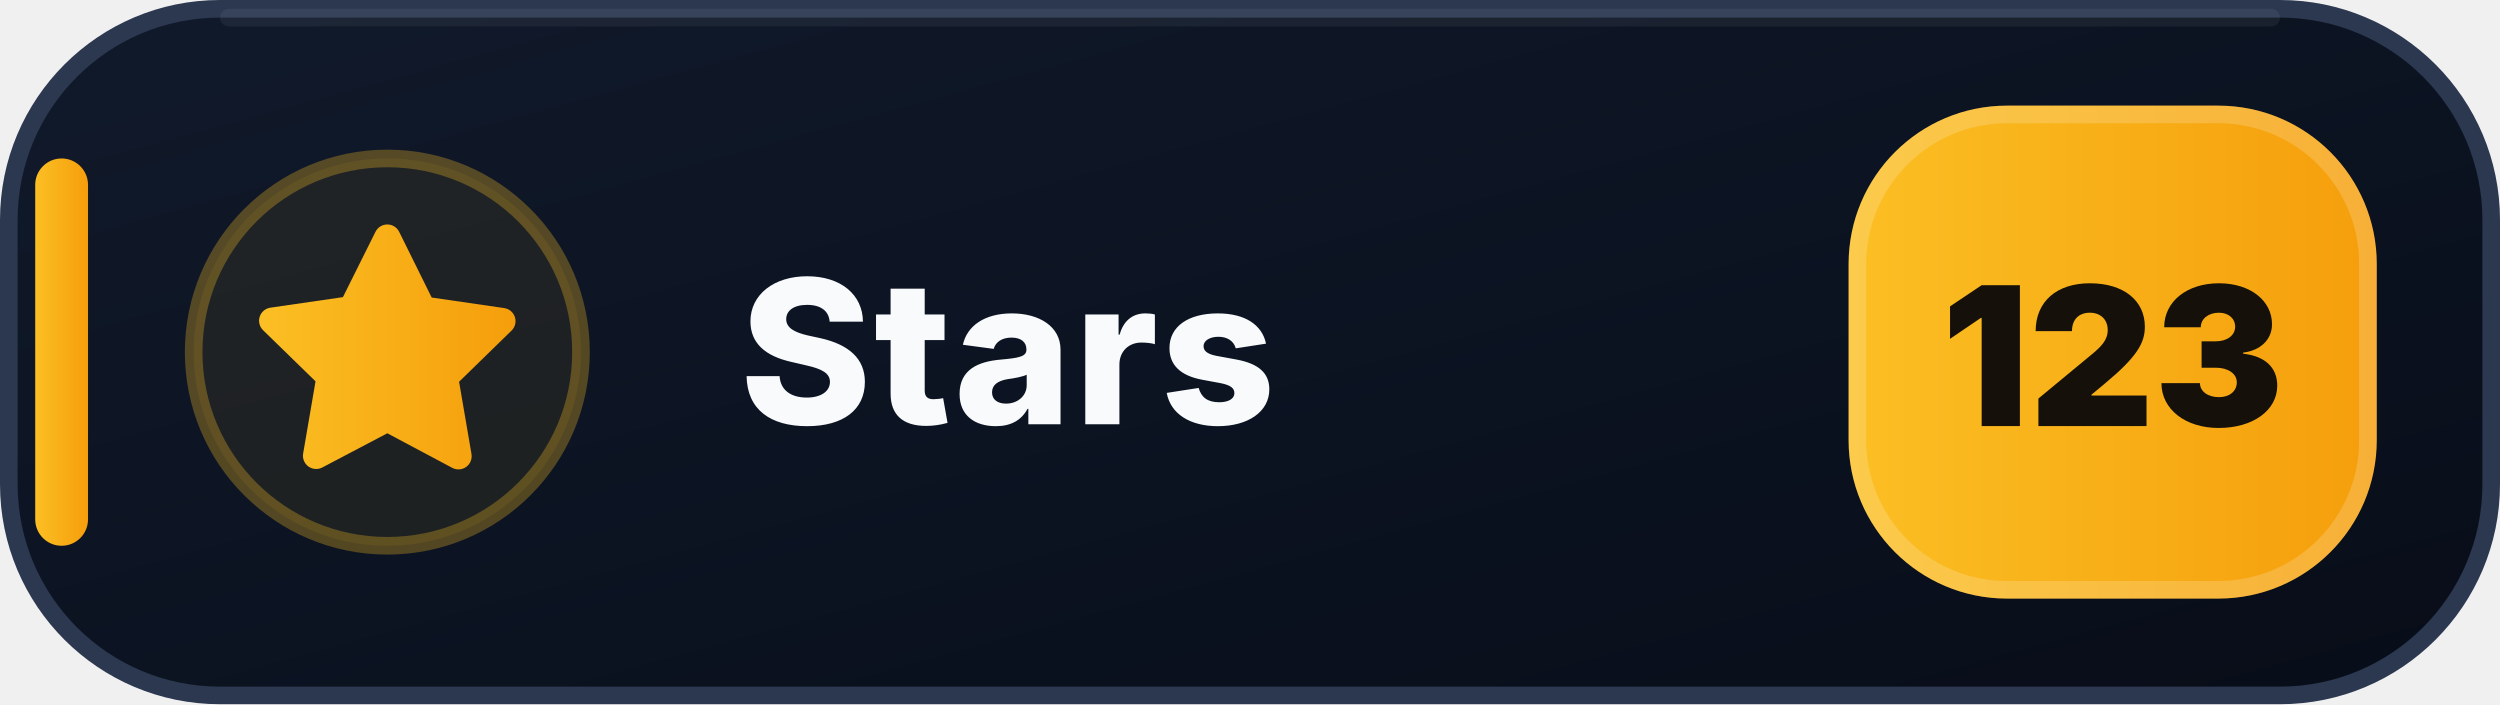
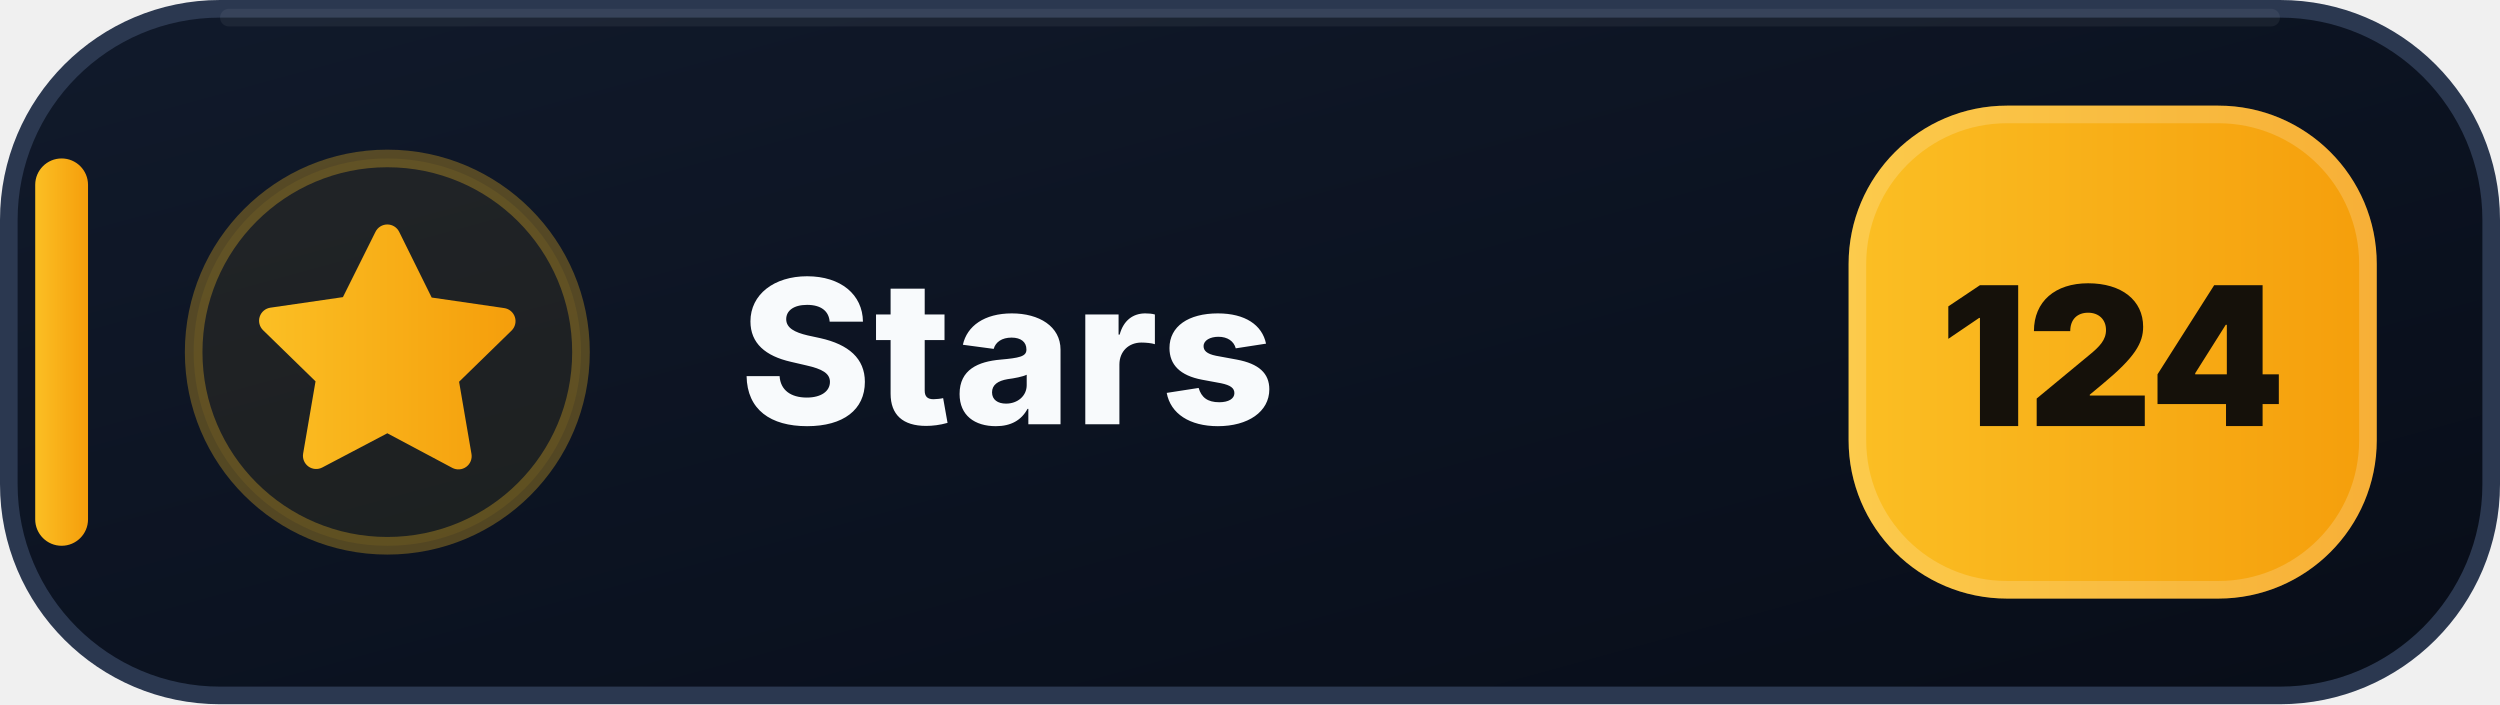
- <svg xmlns="http://www.w3.org/2000/svg" width="142" height="40" viewBox="0 0 142 40" role="img" aria-label="Stars: 123">
+ <svg xmlns="http://www.w3.org/2000/svg" width="142" height="40" viewBox="0 0 142 40" role="img" aria-label="Stars: 124">
  <defs>
    <linearGradient id="stars-bg" x1="0" y1="0" x2="1" y2="1">
      <stop offset="0" stop-color="#111A2B" />
      <stop offset=".58" stop-color="#0B1220" />
      <stop offset="1" stop-color="#080D18" />
    </linearGradient>
    <linearGradient id="stars-accent" x1="0" y1="0" x2="1" y2="0">
      <stop offset="0" stop-color="#FBBF24" />
      <stop offset="1" stop-color="#F59E0B" />
    </linearGradient>
  </defs>
  <rect x=".5" y=".5" width="141" height="39" rx="12" fill="url(#stars-bg)" stroke="#2B3850" />
  <path d="M13 1h116" stroke="#FFFFFF" stroke-opacity=".055" stroke-linecap="round" />
  <rect x="2" y="9" width="3" height="22" rx="1.5" fill="url(#stars-accent)" />
  <circle cx="22" cy="20" r="11" fill="#FBBF24" fill-opacity=".075" stroke="#FBBF24" stroke-opacity=".3" />
  <g transform="translate(14 12)" fill="url(#stars-accent)">
    <path d="M8 .75a.75.75 0 0 1 .673.418L10.52 4.9l4.12.599a.75.75 0 0 1 .416 1.279l-2.98 2.905.704 4.103a.75.75 0 0 1-1.088.79L8 12.61l-3.694 1.943a.75.75 0 0 1-1.088-.79l.704-4.103-2.98-2.905a.75.75 0 0 1 .416-1.279l4.12-.599L7.327 1.168A.75.75 0 0 1 8 .75Z" />
  </g>
  <text x="42" y="24.1" fill="#F8FAFC" font-family="Segoe UI,Inter,Arial,sans-serif" font-size="11.4" font-weight="800" letter-spacing=".12">Stars</text>
  <rect x="105" y="6" width="30" height="28" rx="9" fill="url(#stars-accent)" />
  <rect x="105.5" y="6.5" width="29" height="27" rx="8.5" fill="none" stroke="#FFFFFF" stroke-opacity=".18" />
-   <text x="120" y="24.2" text-anchor="middle" fill="#15110A" font-family="Segoe UI,Inter,Arial,sans-serif" font-size="11" font-weight="900">123</text>
+   <text x="120" y="24.2" text-anchor="middle" fill="#15110A" font-family="Segoe UI,Inter,Arial,sans-serif" font-size="11" font-weight="900">124</text>
</svg>
